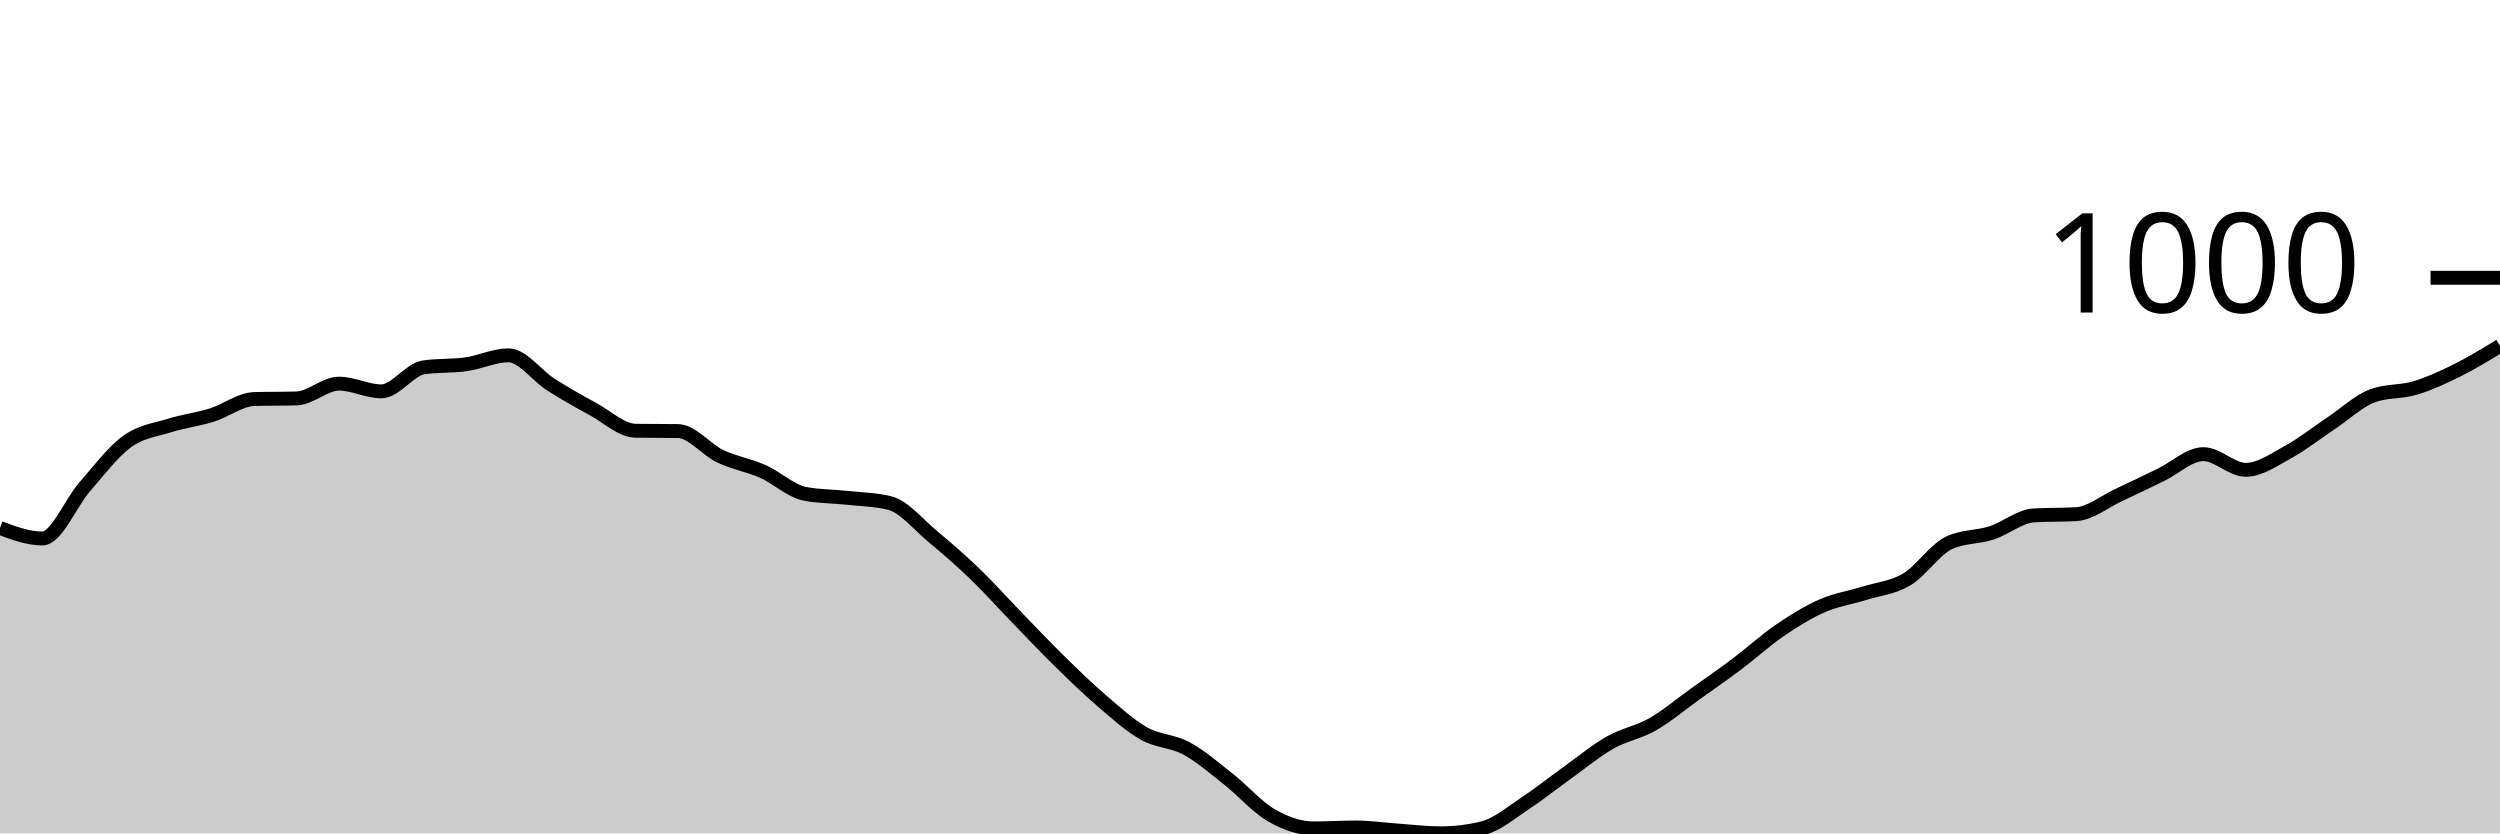
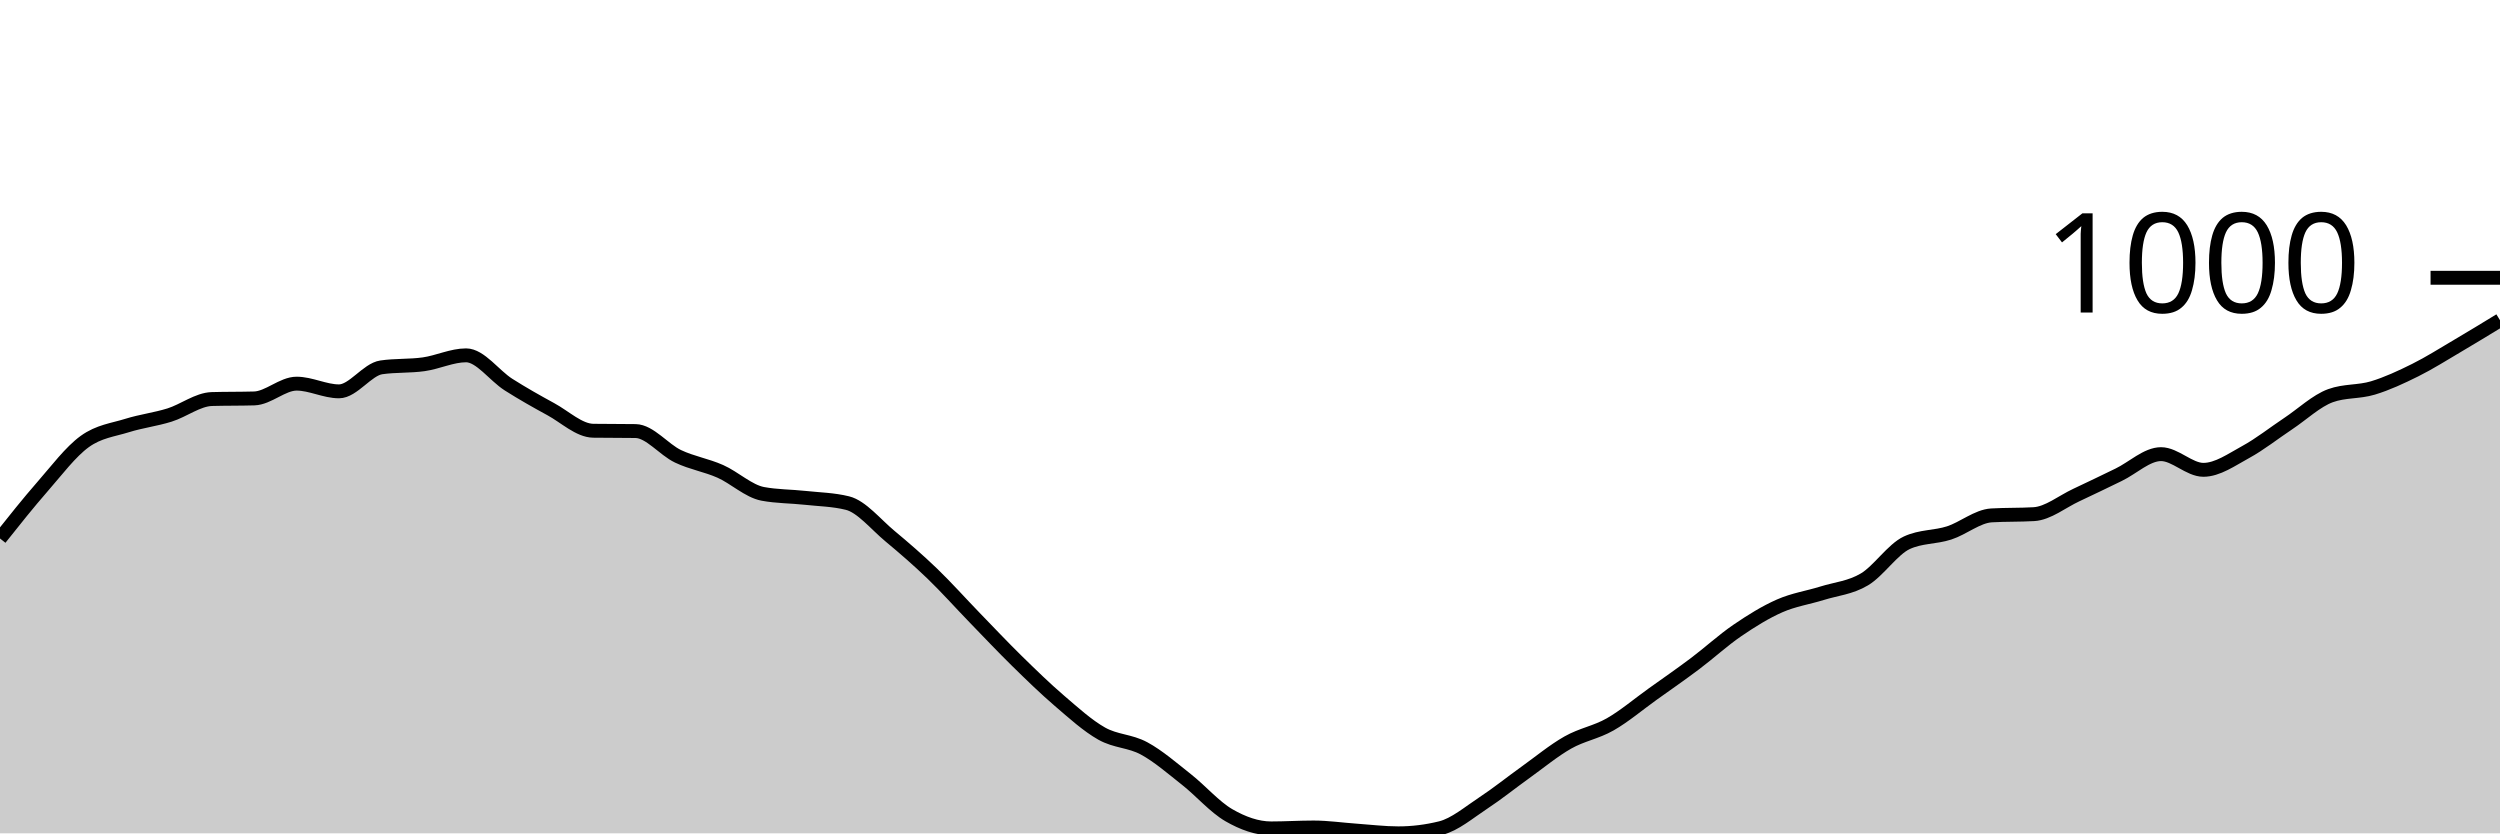
<svg xmlns="http://www.w3.org/2000/svg" viewBox="0 0 180 60">
  <g transform="translate(0,20)">
-     <path class="area" fill="rgba(0, 0, 0, 0.2)" d="M0,18.017C1.017,18.393,2.034,18.77,3.051,18.77C4.068,18.77,5.085,16.211,6.102,15.047C7.119,13.884,8.136,12.524,9.153,11.789C10.169,11.054,11.186,10.955,12.203,10.637C13.22,10.319,14.237,10.201,15.254,9.884C16.271,9.566,17.288,8.761,18.305,8.731C19.322,8.702,20.339,8.717,21.356,8.687C22.373,8.657,23.39,7.623,24.407,7.623C25.424,7.623,26.441,8.177,27.458,8.177C28.475,8.177,29.492,6.596,30.508,6.449C31.525,6.301,32.542,6.371,33.559,6.227C34.576,6.083,35.593,5.584,36.61,5.584C37.627,5.584,38.644,7.043,39.661,7.69C40.678,8.336,41.695,8.909,42.712,9.463C43.729,10.017,44.746,10.999,45.763,11.014C46.78,11.029,47.797,11.021,48.814,11.036C49.831,11.051,50.847,12.369,51.864,12.853C52.881,13.337,53.898,13.488,54.915,13.939C55.932,14.39,56.949,15.365,57.966,15.557C58.983,15.749,60,15.734,61.017,15.845C62.034,15.956,63.051,15.97,64.068,16.222C65.085,16.473,66.102,17.747,67.119,18.593C68.136,19.439,69.153,20.318,70.169,21.296C71.186,22.275,72.203,23.416,73.22,24.465C74.237,25.514,75.254,26.593,76.271,27.59C77.288,28.587,78.305,29.577,79.322,30.449C80.339,31.32,81.356,32.247,82.373,32.82C83.39,33.392,84.407,33.333,85.424,33.884C86.441,34.434,87.458,35.32,88.475,36.122C89.492,36.923,90.508,38.105,91.525,38.693C92.542,39.28,93.559,39.645,94.576,39.645C95.593,39.645,96.61,39.579,97.627,39.579C98.644,39.579,99.661,39.73,100.678,39.801C101.695,39.871,102.712,40,103.729,40C104.746,40,105.763,39.874,106.78,39.623C107.797,39.372,108.814,38.497,109.831,37.828C110.847,37.16,111.864,36.34,112.881,35.612C113.898,34.885,114.915,34.039,115.932,33.463C116.949,32.886,117.966,32.735,118.983,32.155C120,31.575,121.017,30.711,122.034,29.983C123.051,29.256,124.068,28.554,125.085,27.789C126.102,27.025,127.119,26.09,128.136,25.396C129.153,24.702,130.169,24.07,131.186,23.623C132.203,23.176,133.22,23.032,134.237,22.715C135.254,22.397,136.271,22.323,137.288,21.717C138.305,21.112,139.322,19.553,140.339,19.08C141.356,18.608,142.373,18.7,143.39,18.371C144.407,18.042,145.424,17.167,146.441,17.108C147.458,17.049,148.475,17.078,149.492,17.019C150.508,16.96,151.525,16.118,152.542,15.645C153.559,15.173,154.576,14.674,155.593,14.183C156.61,13.692,157.627,12.698,158.644,12.698C159.661,12.698,160.678,13.828,161.695,13.828C162.712,13.828,163.729,13.097,164.746,12.543C165.763,11.989,166.78,11.18,167.797,10.504C168.814,9.828,169.831,8.857,170.847,8.488C171.864,8.118,172.881,8.24,173.898,7.934C174.915,7.627,175.932,7.154,176.949,6.648C177.966,6.142,178.983,5.52,180,4.898L180,40C178.983,40,177.966,40,176.949,40C175.932,40,174.915,40,173.898,40C172.881,40,171.864,40,170.847,40C169.831,40,168.814,40,167.797,40C166.78,40,165.763,40,164.746,40C163.729,40,162.712,40,161.695,40C160.678,40,159.661,40,158.644,40C157.627,40,156.61,40,155.593,40C154.576,40,153.559,40,152.542,40C151.525,40,150.508,40,149.492,40C148.475,40,147.458,40,146.441,40C145.424,40,144.407,40,143.39,40C142.373,40,141.356,40,140.339,40C139.322,40,138.305,40,137.288,40C136.271,40,135.254,40,134.237,40C133.22,40,132.203,40,131.186,40C130.169,40,129.153,40,128.136,40C127.119,40,126.102,40,125.085,40C124.068,40,123.051,40,122.034,40C121.017,40,120,40,118.983,40C117.966,40,116.949,40,115.932,40C114.915,40,113.898,40,112.881,40C111.864,40,110.847,40,109.831,40C108.814,40,107.797,40,106.78,40C105.763,40,104.746,40,103.729,40C102.712,40,101.695,40,100.678,40C99.661,40,98.644,40,97.627,40C96.61,40,95.593,40,94.576,40C93.559,40,92.542,40,91.525,40C90.508,40,89.492,40,88.475,40C87.458,40,86.441,40,85.424,40C84.407,40,83.39,40,82.373,40C81.356,40,80.339,40,79.322,40C78.305,40,77.288,40,76.271,40C75.254,40,74.237,40,73.22,40C72.203,40,71.186,40,70.169,40C69.153,40,68.136,40,67.119,40C66.102,40,65.085,40,64.068,40C63.051,40,62.034,40,61.017,40C60,40,58.983,40,57.966,40C56.949,40,55.932,40,54.915,40C53.898,40,52.881,40,51.864,40C50.847,40,49.831,40,48.814,40C47.797,40,46.78,40,45.763,40C44.746,40,43.729,40,42.712,40C41.695,40,40.678,40,39.661,40C38.644,40,37.627,40,36.61,40C35.593,40,34.576,40,33.559,40C32.542,40,31.525,40,30.508,40C29.492,40,28.475,40,27.458,40C26.441,40,25.424,40,24.407,40C23.39,40,22.373,40,21.356,40C20.339,40,19.322,40,18.305,40C17.288,40,16.271,40,15.254,40C14.237,40,13.22,40,12.203,40C11.186,40,10.169,40,9.153,40C8.136,40,7.119,40,6.102,40C5.085,40,4.068,40,3.051,40C2.034,40,1.017,40,0,40Z" />
-     <path class="line" stroke="black" fill="none" d="M0,18.017C1.017,18.393,2.034,18.77,3.051,18.77C4.068,18.77,5.085,16.211,6.102,15.047C7.119,13.884,8.136,12.524,9.153,11.789C10.169,11.054,11.186,10.955,12.203,10.637C13.22,10.319,14.237,10.201,15.254,9.884C16.271,9.566,17.288,8.761,18.305,8.731C19.322,8.702,20.339,8.717,21.356,8.687C22.373,8.657,23.39,7.623,24.407,7.623C25.424,7.623,26.441,8.177,27.458,8.177C28.475,8.177,29.492,6.596,30.508,6.449C31.525,6.301,32.542,6.371,33.559,6.227C34.576,6.083,35.593,5.584,36.61,5.584C37.627,5.584,38.644,7.043,39.661,7.69C40.678,8.336,41.695,8.909,42.712,9.463C43.729,10.017,44.746,10.999,45.763,11.014C46.78,11.029,47.797,11.021,48.814,11.036C49.831,11.051,50.847,12.369,51.864,12.853C52.881,13.337,53.898,13.488,54.915,13.939C55.932,14.39,56.949,15.365,57.966,15.557C58.983,15.749,60,15.734,61.017,15.845C62.034,15.956,63.051,15.97,64.068,16.222C65.085,16.473,66.102,17.747,67.119,18.593C68.136,19.439,69.153,20.318,70.169,21.296C71.186,22.275,72.203,23.416,73.22,24.465C74.237,25.514,75.254,26.593,76.271,27.59C77.288,28.587,78.305,29.577,79.322,30.449C80.339,31.32,81.356,32.247,82.373,32.82C83.39,33.392,84.407,33.333,85.424,33.884C86.441,34.434,87.458,35.32,88.475,36.122C89.492,36.923,90.508,38.105,91.525,38.693C92.542,39.28,93.559,39.645,94.576,39.645C95.593,39.645,96.61,39.579,97.627,39.579C98.644,39.579,99.661,39.73,100.678,39.801C101.695,39.871,102.712,40,103.729,40C104.746,40,105.763,39.874,106.78,39.623C107.797,39.372,108.814,38.497,109.831,37.828C110.847,37.16,111.864,36.34,112.881,35.612C113.898,34.885,114.915,34.039,115.932,33.463C116.949,32.886,117.966,32.735,118.983,32.155C120,31.575,121.017,30.711,122.034,29.983C123.051,29.256,124.068,28.554,125.085,27.789C126.102,27.025,127.119,26.09,128.136,25.396C129.153,24.702,130.169,24.07,131.186,23.623C132.203,23.176,133.22,23.032,134.237,22.715C135.254,22.397,136.271,22.323,137.288,21.717C138.305,21.112,139.322,19.553,140.339,19.08C141.356,18.608,142.373,18.7,143.39,18.371C144.407,18.042,145.424,17.167,146.441,17.108C147.458,17.049,148.475,17.078,149.492,17.019C150.508,16.96,151.525,16.118,152.542,15.645C153.559,15.173,154.576,14.674,155.593,14.183C156.61,13.692,157.627,12.698,158.644,12.698C159.661,12.698,160.678,13.828,161.695,13.828C162.712,13.828,163.729,13.097,164.746,12.543C165.763,11.989,166.78,11.18,167.797,10.504C168.814,9.828,169.831,8.857,170.847,8.488C171.864,8.118,172.881,8.24,173.898,7.934C174.915,7.627,175.932,7.154,176.949,6.648C177.966,6.142,178.983,5.52,180,4.898" />
+     <path class="area" fill="rgba(0, 0, 0, 0.2)" d="M0,18.77C1.017,17.49,2.034,16.211,3.051,15.047C4.068,13.884,5.085,12.524,6.102,11.789C7.119,11.054,8.136,10.955,9.153,10.637C10.169,10.319,11.186,10.201,12.203,9.884C13.22,9.566,14.237,8.761,15.254,8.731C16.271,8.702,17.288,8.717,18.305,8.687C19.322,8.657,20.339,7.623,21.356,7.623C22.373,7.623,23.39,8.177,24.407,8.177C25.424,8.177,26.441,6.596,27.458,6.449C28.475,6.301,29.492,6.371,30.508,6.227C31.525,6.083,32.542,5.584,33.559,5.584C34.576,5.584,35.593,7.043,36.61,7.69C37.627,8.336,38.644,8.909,39.661,9.463C40.678,10.017,41.695,10.999,42.712,11.014C43.729,11.029,44.746,11.021,45.763,11.036C46.78,11.051,47.797,12.369,48.814,12.853C49.831,13.337,50.847,13.488,51.864,13.939C52.881,14.39,53.898,15.365,54.915,15.557C55.932,15.749,56.949,15.734,57.966,15.845C58.983,15.956,60,15.97,61.017,16.222C62.034,16.473,63.051,17.747,64.068,18.593C65.085,19.439,66.102,20.318,67.119,21.296C68.136,22.275,69.153,23.416,70.169,24.465C71.186,25.514,72.203,26.593,73.22,27.59C74.237,28.587,75.254,29.577,76.271,30.449C77.288,31.32,78.305,32.247,79.322,32.82C80.339,33.392,81.356,33.333,82.373,33.884C83.39,34.434,84.407,35.32,85.424,36.122C86.441,36.923,87.458,38.105,88.475,38.693C89.492,39.28,90.508,39.645,91.525,39.645C92.542,39.645,93.559,39.579,94.576,39.579C95.593,39.579,96.61,39.73,97.627,39.801C98.644,39.871,99.661,40,100.678,40C101.695,40,102.712,39.874,103.729,39.623C104.746,39.372,105.763,38.497,106.78,37.828C107.797,37.16,108.814,36.34,109.831,35.612C110.847,34.885,111.864,34.039,112.881,33.463C113.898,32.886,114.915,32.735,115.932,32.155C116.949,31.575,117.966,30.711,118.983,29.983C120,29.256,121.017,28.554,122.034,27.789C123.051,27.025,124.068,26.09,125.085,25.396C126.102,24.702,127.119,24.07,128.136,23.623C129.153,23.176,130.169,23.032,131.186,22.715C132.203,22.397,133.22,22.323,134.237,21.717C135.254,21.112,136.271,19.553,137.288,19.08C138.305,18.608,139.322,18.7,140.339,18.371C141.356,18.042,142.373,17.167,143.39,17.108C144.407,17.049,145.424,17.078,146.441,17.019C147.458,16.96,148.475,16.118,149.492,15.645C150.508,15.173,151.525,14.674,152.542,14.183C153.559,13.692,154.576,12.698,155.593,12.698C156.61,12.698,157.627,13.828,158.644,13.828C159.661,13.828,160.678,13.097,161.695,12.543C162.712,11.989,163.729,11.18,164.746,10.504C165.763,9.828,166.78,8.857,167.797,8.488C168.814,8.118,169.831,8.24,170.847,7.934C171.864,7.627,172.881,7.154,173.898,6.648C174.915,6.142,175.932,5.496,176.949,4.898C177.966,4.299,178.983,3.679,180,3.058L180,40C178.983,40,177.966,40,176.949,40C175.932,40,174.915,40,173.898,40C172.881,40,171.864,40,170.847,40C169.831,40,168.814,40,167.797,40C166.78,40,165.763,40,164.746,40C163.729,40,162.712,40,161.695,40C160.678,40,159.661,40,158.644,40C157.627,40,156.61,40,155.593,40C154.576,40,153.559,40,152.542,40C151.525,40,150.508,40,149.492,40C148.475,40,147.458,40,146.441,40C145.424,40,144.407,40,143.39,40C142.373,40,141.356,40,140.339,40C139.322,40,138.305,40,137.288,40C136.271,40,135.254,40,134.237,40C133.22,40,132.203,40,131.186,40C130.169,40,129.153,40,128.136,40C127.119,40,126.102,40,125.085,40C124.068,40,123.051,40,122.034,40C121.017,40,120,40,118.983,40C117.966,40,116.949,40,115.932,40C114.915,40,113.898,40,112.881,40C111.864,40,110.847,40,109.831,40C108.814,40,107.797,40,106.78,40C105.763,40,104.746,40,103.729,40C102.712,40,101.695,40,100.678,40C99.661,40,98.644,40,97.627,40C96.61,40,95.593,40,94.576,40C93.559,40,92.542,40,91.525,40C90.508,40,89.492,40,88.475,40C87.458,40,86.441,40,85.424,40C84.407,40,83.39,40,82.373,40C81.356,40,80.339,40,79.322,40C78.305,40,77.288,40,76.271,40C75.254,40,74.237,40,73.22,40C72.203,40,71.186,40,70.169,40C69.153,40,68.136,40,67.119,40C66.102,40,65.085,40,64.068,40C63.051,40,62.034,40,61.017,40C60,40,58.983,40,57.966,40C56.949,40,55.932,40,54.915,40C53.898,40,52.881,40,51.864,40C50.847,40,49.831,40,48.814,40C47.797,40,46.78,40,45.763,40C44.746,40,43.729,40,42.712,40C41.695,40,40.678,40,39.661,40C38.644,40,37.627,40,36.61,40C35.593,40,34.576,40,33.559,40C32.542,40,31.525,40,30.508,40C29.492,40,28.475,40,27.458,40C26.441,40,25.424,40,24.407,40C23.39,40,22.373,40,21.356,40C20.339,40,19.322,40,18.305,40C17.288,40,16.271,40,15.254,40C14.237,40,13.22,40,12.203,40C11.186,40,10.169,40,9.153,40C8.136,40,7.119,40,6.102,40C5.085,40,4.068,40,3.051,40C2.034,40,1.017,40,0,40Z" />
+     <path class="line" stroke="black" fill="none" d="M0,18.77C1.017,17.49,2.034,16.211,3.051,15.047C4.068,13.884,5.085,12.524,6.102,11.789C7.119,11.054,8.136,10.955,9.153,10.637C10.169,10.319,11.186,10.201,12.203,9.884C13.22,9.566,14.237,8.761,15.254,8.731C16.271,8.702,17.288,8.717,18.305,8.687C19.322,8.657,20.339,7.623,21.356,7.623C22.373,7.623,23.39,8.177,24.407,8.177C25.424,8.177,26.441,6.596,27.458,6.449C28.475,6.301,29.492,6.371,30.508,6.227C31.525,6.083,32.542,5.584,33.559,5.584C34.576,5.584,35.593,7.043,36.61,7.69C37.627,8.336,38.644,8.909,39.661,9.463C40.678,10.017,41.695,10.999,42.712,11.014C43.729,11.029,44.746,11.021,45.763,11.036C46.78,11.051,47.797,12.369,48.814,12.853C49.831,13.337,50.847,13.488,51.864,13.939C52.881,14.39,53.898,15.365,54.915,15.557C55.932,15.749,56.949,15.734,57.966,15.845C58.983,15.956,60,15.97,61.017,16.222C62.034,16.473,63.051,17.747,64.068,18.593C65.085,19.439,66.102,20.318,67.119,21.296C68.136,22.275,69.153,23.416,70.169,24.465C71.186,25.514,72.203,26.593,73.22,27.59C74.237,28.587,75.254,29.577,76.271,30.449C77.288,31.32,78.305,32.247,79.322,32.82C80.339,33.392,81.356,33.333,82.373,33.884C83.39,34.434,84.407,35.32,85.424,36.122C86.441,36.923,87.458,38.105,88.475,38.693C89.492,39.28,90.508,39.645,91.525,39.645C92.542,39.645,93.559,39.579,94.576,39.579C95.593,39.579,96.61,39.73,97.627,39.801C98.644,39.871,99.661,40,100.678,40C101.695,40,102.712,39.874,103.729,39.623C104.746,39.372,105.763,38.497,106.78,37.828C107.797,37.16,108.814,36.34,109.831,35.612C110.847,34.885,111.864,34.039,112.881,33.463C113.898,32.886,114.915,32.735,115.932,32.155C116.949,31.575,117.966,30.711,118.983,29.983C120,29.256,121.017,28.554,122.034,27.789C123.051,27.025,124.068,26.09,125.085,25.396C126.102,24.702,127.119,24.07,128.136,23.623C129.153,23.176,130.169,23.032,131.186,22.715C132.203,22.397,133.22,22.323,134.237,21.717C135.254,21.112,136.271,19.553,137.288,19.08C138.305,18.608,139.322,18.7,140.339,18.371C141.356,18.042,142.373,17.167,143.39,17.108C144.407,17.049,145.424,17.078,146.441,17.019C147.458,16.96,148.475,16.118,149.492,15.645C150.508,15.173,151.525,14.674,152.542,14.183C153.559,13.692,154.576,12.698,155.593,12.698C156.61,12.698,157.627,13.828,158.644,13.828C159.661,13.828,160.678,13.097,161.695,12.543C162.712,11.989,163.729,11.18,164.746,10.504C165.763,9.828,166.78,8.857,167.797,8.488C168.814,8.118,169.831,8.24,170.847,7.934C171.864,7.627,172.881,7.154,173.898,6.648C174.915,6.142,175.932,5.496,176.949,4.898C177.966,4.299,178.983,3.679,180,3.058" />
    <path class="axis-ceiling" stroke-width="1" stroke="black" fill="none" d="M175,0L180,0" />
    <text class="axis-ceiling-label" font-family="sans-serif" text-anchor="end" font-size="10px" x="170" y="2.5">1000</text>
  </g>
</svg>
